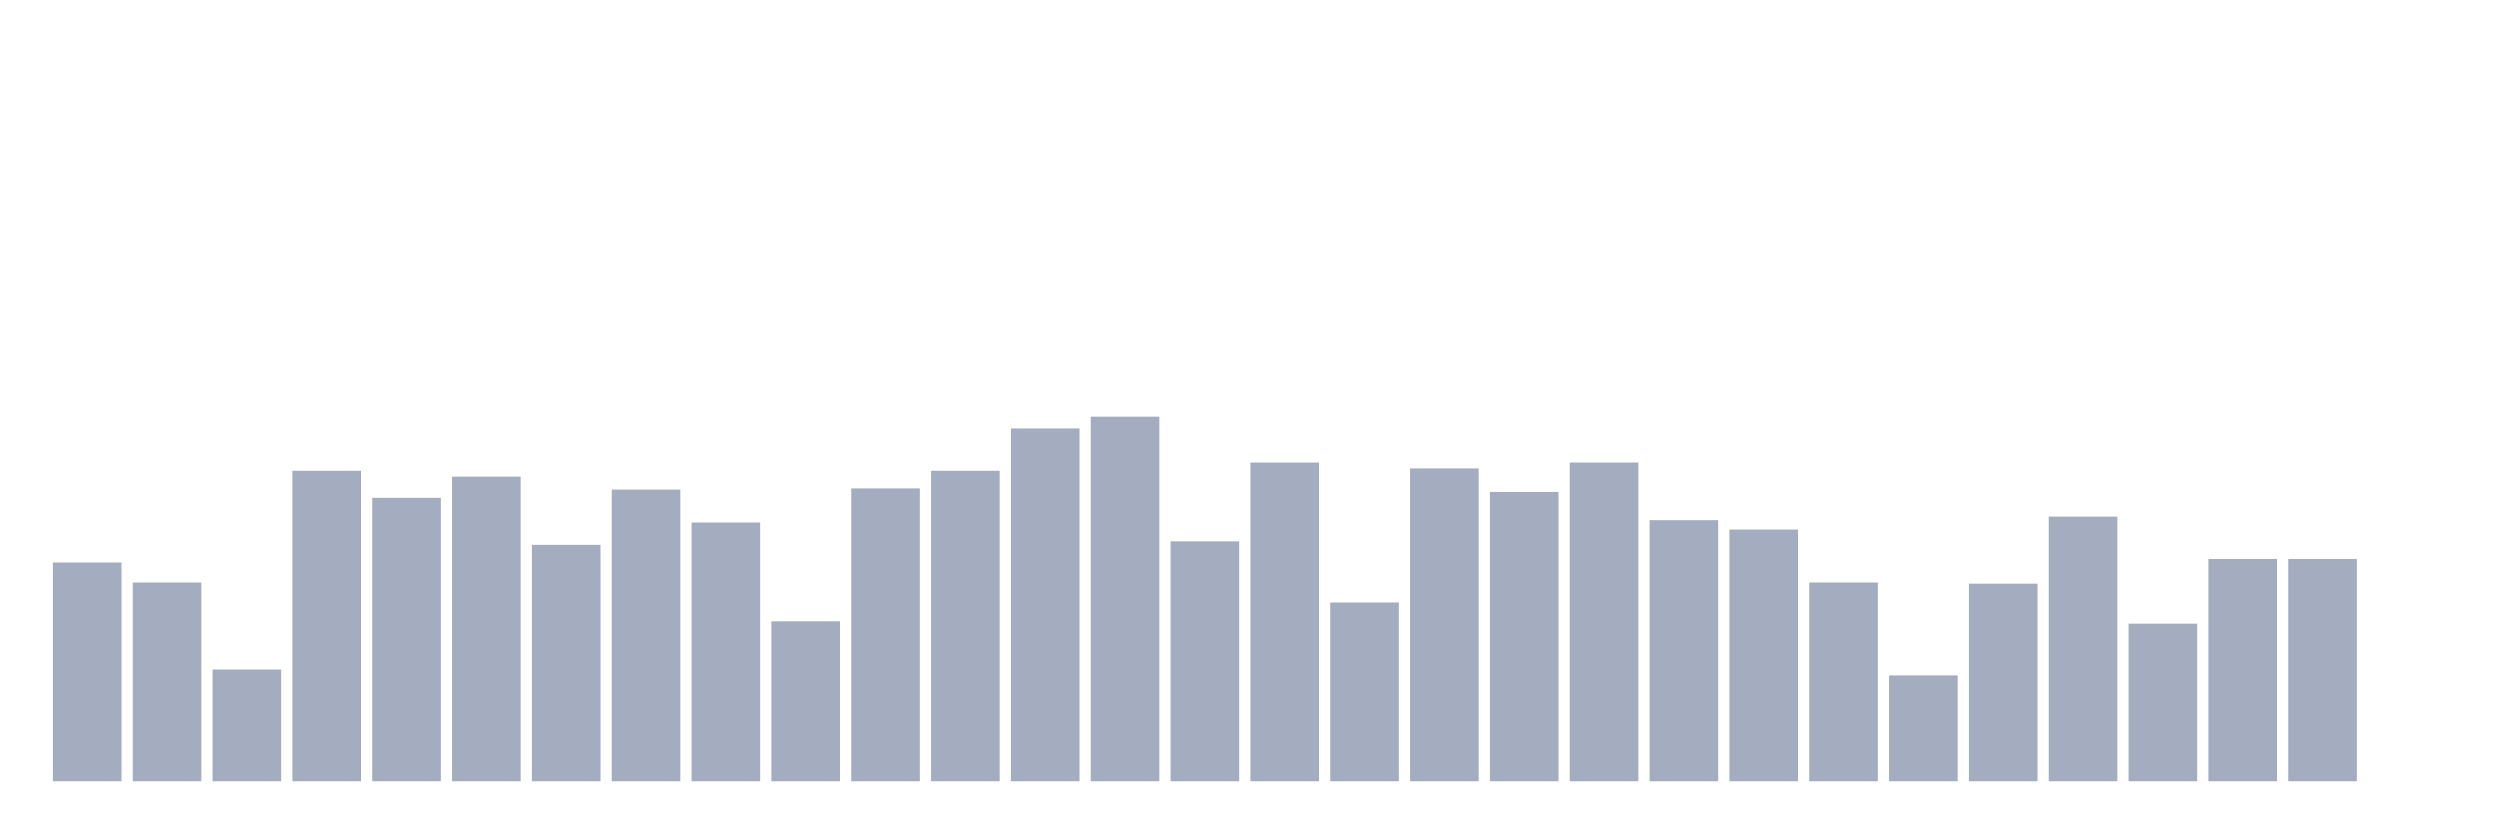
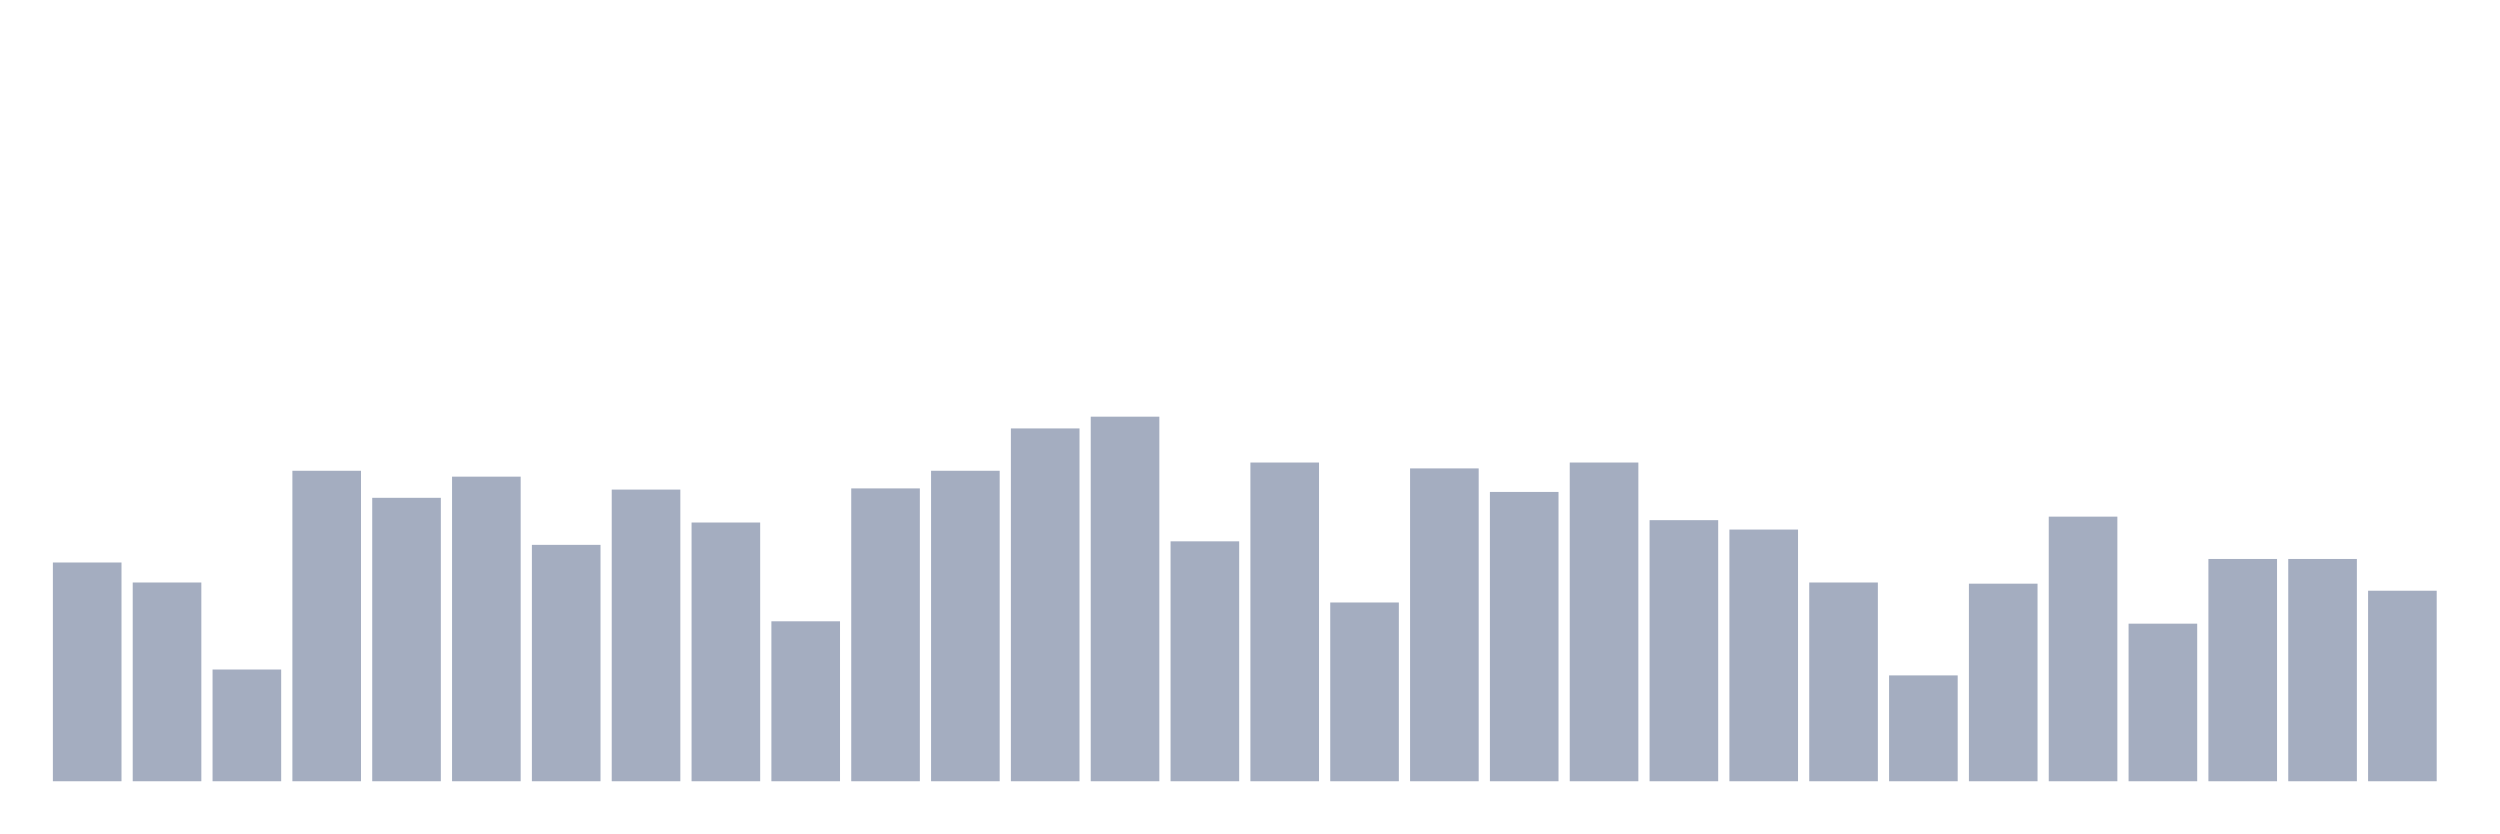
<svg xmlns="http://www.w3.org/2000/svg" viewBox="0 0 480 160">
  <g transform="translate(10,10)">
    <rect class="bar" x="0.153" width="13.175" y="98" height="42" fill="rgb(164,173,192)" />
    <rect class="bar" x="15.482" width="13.175" y="101.839" height="38.161" fill="rgb(164,173,192)" />
    <rect class="bar" x="30.81" width="13.175" y="118.548" height="21.452" fill="rgb(164,173,192)" />
    <rect class="bar" x="46.138" width="13.175" y="80.387" height="59.613" fill="rgb(164,173,192)" />
    <rect class="bar" x="61.466" width="13.175" y="85.581" height="54.419" fill="rgb(164,173,192)" />
    <rect class="bar" x="76.794" width="13.175" y="81.516" height="58.484" fill="rgb(164,173,192)" />
    <rect class="bar" x="92.123" width="13.175" y="94.613" height="45.387" fill="rgb(164,173,192)" />
    <rect class="bar" x="107.451" width="13.175" y="84" height="56" fill="rgb(164,173,192)" />
    <rect class="bar" x="122.779" width="13.175" y="90.323" height="49.677" fill="rgb(164,173,192)" />
    <rect class="bar" x="138.107" width="13.175" y="109.29" height="30.71" fill="rgb(164,173,192)" />
    <rect class="bar" x="153.436" width="13.175" y="83.774" height="56.226" fill="rgb(164,173,192)" />
    <rect class="bar" x="168.764" width="13.175" y="80.387" height="59.613" fill="rgb(164,173,192)" />
    <rect class="bar" x="184.092" width="13.175" y="72.258" height="67.742" fill="rgb(164,173,192)" />
    <rect class="bar" x="199.42" width="13.175" y="70" height="70" fill="rgb(164,173,192)" />
    <rect class="bar" x="214.748" width="13.175" y="93.935" height="46.065" fill="rgb(164,173,192)" />
    <rect class="bar" x="230.077" width="13.175" y="78.806" height="61.194" fill="rgb(164,173,192)" />
    <rect class="bar" x="245.405" width="13.175" y="105.677" height="34.323" fill="rgb(164,173,192)" />
    <rect class="bar" x="260.733" width="13.175" y="79.935" height="60.065" fill="rgb(164,173,192)" />
    <rect class="bar" x="276.061" width="13.175" y="84.452" height="55.548" fill="rgb(164,173,192)" />
    <rect class="bar" x="291.39" width="13.175" y="78.806" height="61.194" fill="rgb(164,173,192)" />
    <rect class="bar" x="306.718" width="13.175" y="89.871" height="50.129" fill="rgb(164,173,192)" />
    <rect class="bar" x="322.046" width="13.175" y="91.677" height="48.323" fill="rgb(164,173,192)" />
    <rect class="bar" x="337.374" width="13.175" y="101.839" height="38.161" fill="rgb(164,173,192)" />
    <rect class="bar" x="352.702" width="13.175" y="119.677" height="20.323" fill="rgb(164,173,192)" />
    <rect class="bar" x="368.031" width="13.175" y="102.065" height="37.935" fill="rgb(164,173,192)" />
    <rect class="bar" x="383.359" width="13.175" y="89.194" height="50.806" fill="rgb(164,173,192)" />
    <rect class="bar" x="398.687" width="13.175" y="109.742" height="30.258" fill="rgb(164,173,192)" />
    <rect class="bar" x="414.015" width="13.175" y="97.323" height="42.677" fill="rgb(164,173,192)" />
    <rect class="bar" x="429.344" width="13.175" y="97.323" height="42.677" fill="rgb(164,173,192)" />
-     <rect class="bar" x="444.672" width="13.175" y="140" height="0" fill="rgb(164,173,192)" />
+     <rect class="bar" x="444.672" width="13.175" y="103.419" height="36.581" fill="rgb(164,173,192)" />
  </g>
</svg>
